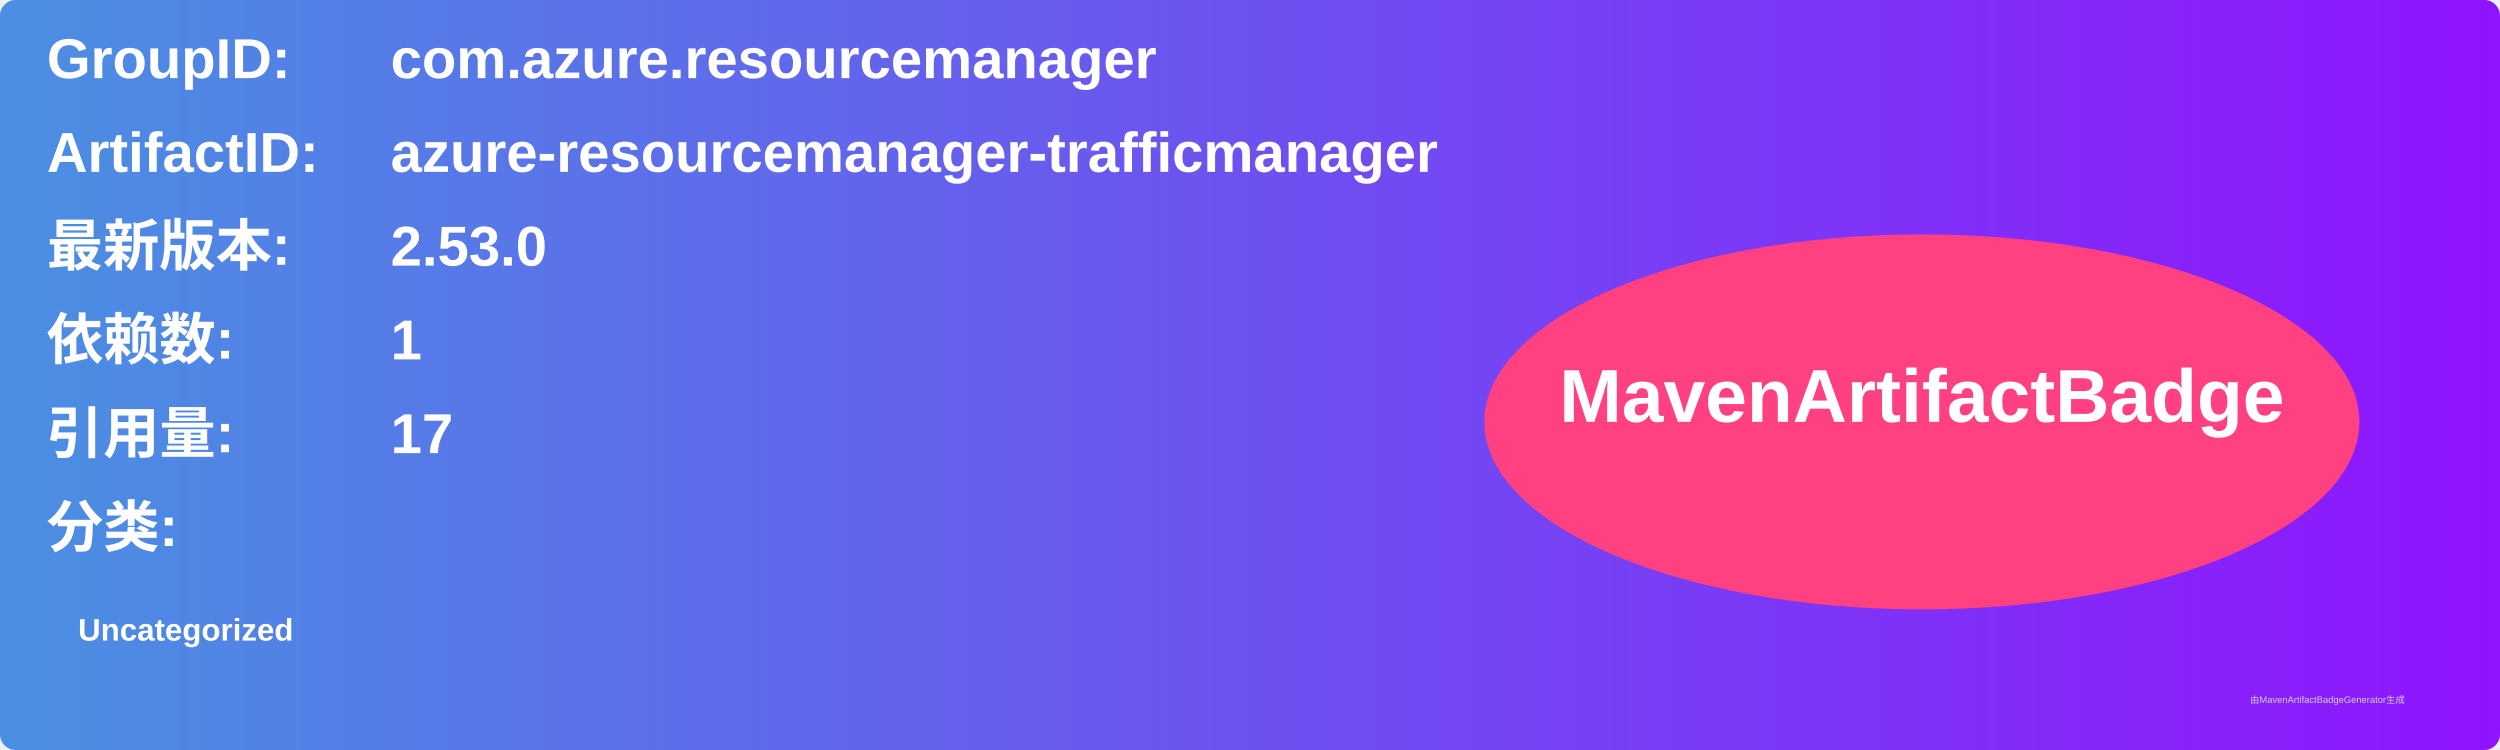
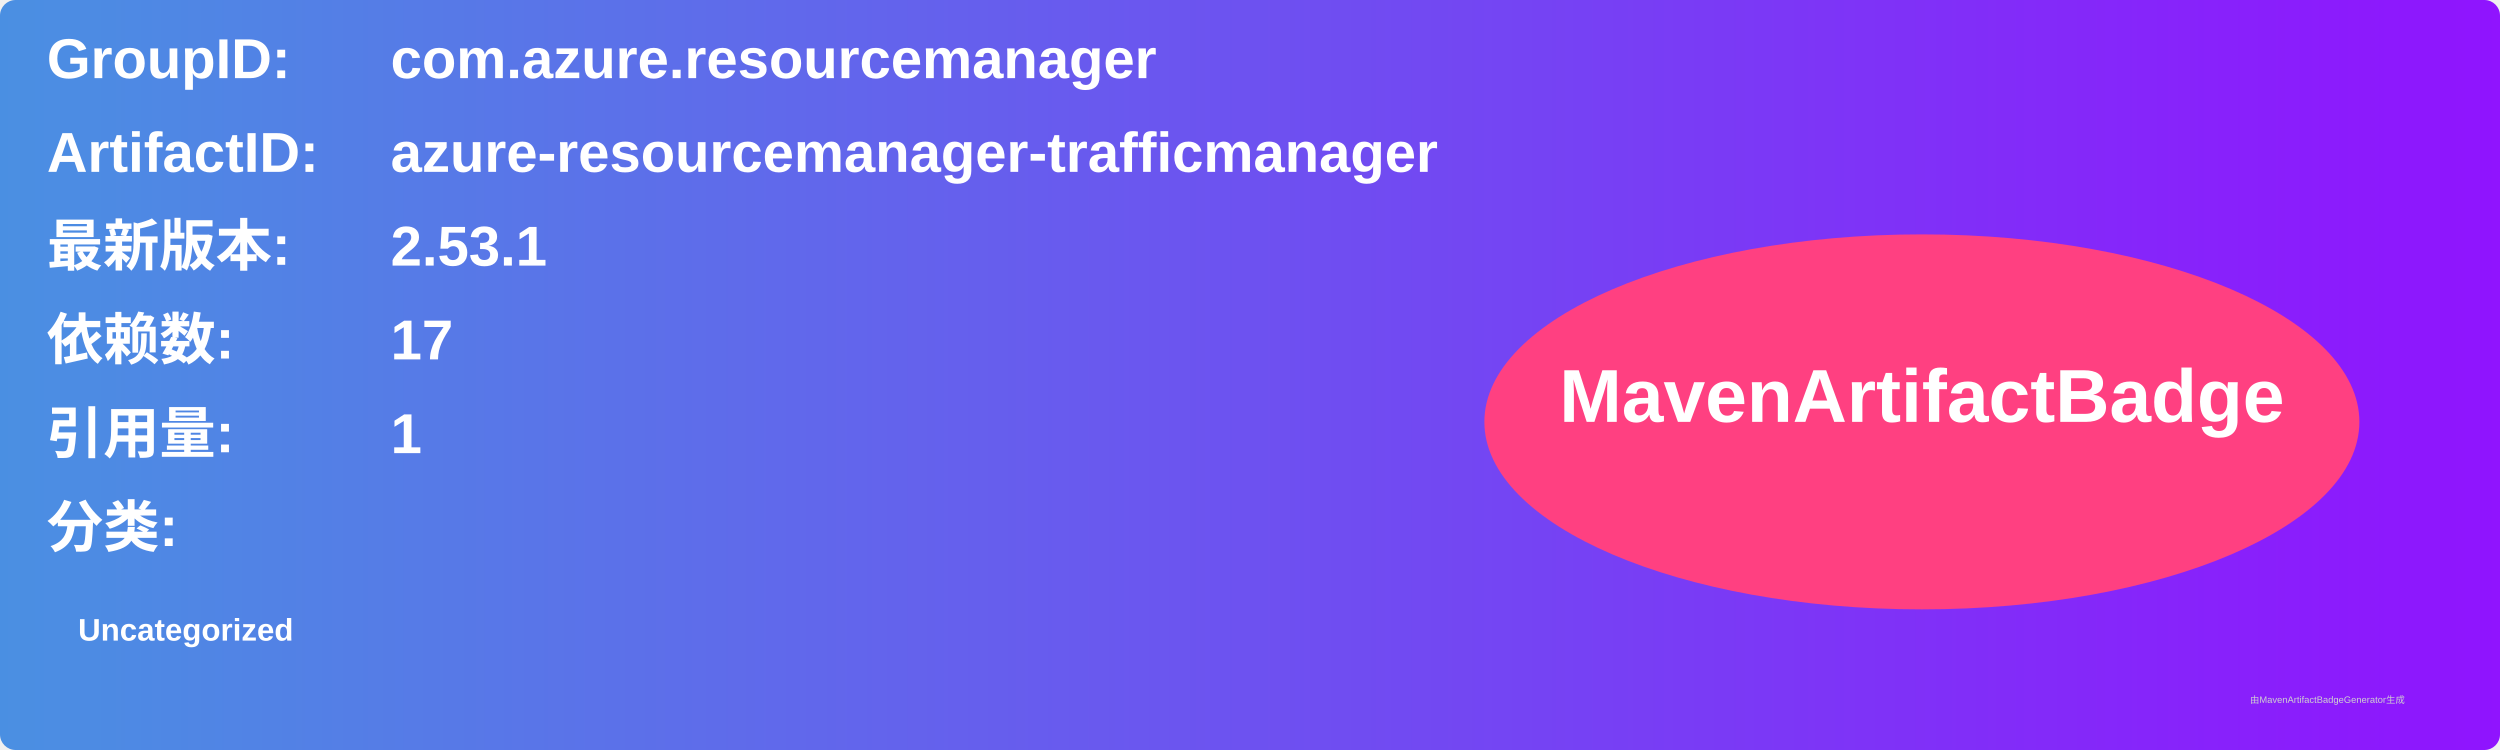
<svg xmlns="http://www.w3.org/2000/svg" width="800" height="240" viewBox="0 0 800 240">
  <linearGradient id="grad" x1="0%" y1="0%" x2="100%" y2="0%">
    <stop offset="0%" stop-color="#4a90e2" />
    <stop offset="100%" stop-color="#9013fe" />
  </linearGradient>
  <rect width="100%" height="100%" rx="5" ry="5" fill="url(#grad)" />
  <g transform="translate(15, 15)">
    <text x="0" y="10" font-family="Arial" font-size="18" fill="white" font-weight="bold" width="260">GroupID:</text>
    <text x="110" y="10" font-family="Arial" font-size="18" fill="white" font-weight="bold" width="460">com.azure.resourcemanager</text>
    <text x="0" y="40" font-family="Arial" font-size="18" fill="white" font-weight="bold" width="260">ArtifactID:</text>
    <text x="110" y="40" font-family="Arial" font-size="18" fill="white" font-weight="bold" width="460">azure-resourcemanager-trafficmanager</text>
    <text x="0" y="70" font-family="Arial" font-size="18" fill="white" font-weight="bold">最新版本:</text>
    <text x="110" y="70" font-family="Arial" font-size="18" fill="white" font-weight="bold">
-       <tspan font-weight="bold">2.53.0</tspan>
+       <tspan font-weight="bold">2.53.1</tspan>
    </text>
    <text x="0" y="100" font-family="Arial" font-size="18" fill="white" font-weight="bold">依赖数: </text>
    <text x="110" y="100" font-family="Arial" font-size="18" fill="white">
-       <tspan font-weight="bold">1</tspan>
+       <tspan font-weight="bold">17</tspan>
    </text>
    <text x="0" y="130" font-family="Arial" font-size="18" fill="white" font-weight="bold">引用量: </text>
    <text x="110" y="130" font-family="Arial" font-size="18" fill="white">
-       <tspan font-weight="bold">17</tspan>
+       <tspan font-weight="bold">1</tspan>
    </text>
    <text x="0" y="160" font-family="Arial" font-size="18" fill="white" font-weight="bold">分类:</text>
    <text x="10" y="190" font-family="Arial" font-size="10" fill="white">
      <tspan font-weight="bold">Uncategorized</tspan>
    </text>
    <ellipse cx="600" cy="120" rx="140" ry="60" fill="#ff4081" />
    <text x="600" y="120" text-anchor="middle" font-family="Arial" font-size="24" fill="white" font-weight="bold">MavenArtifactBadge</text>
  </g>
  <text x="720" y="225" font-family="Arial" font-size="3" fill="#d0d0d0">由MavenArtifactBadgeGenerator生成</text>
</svg>
